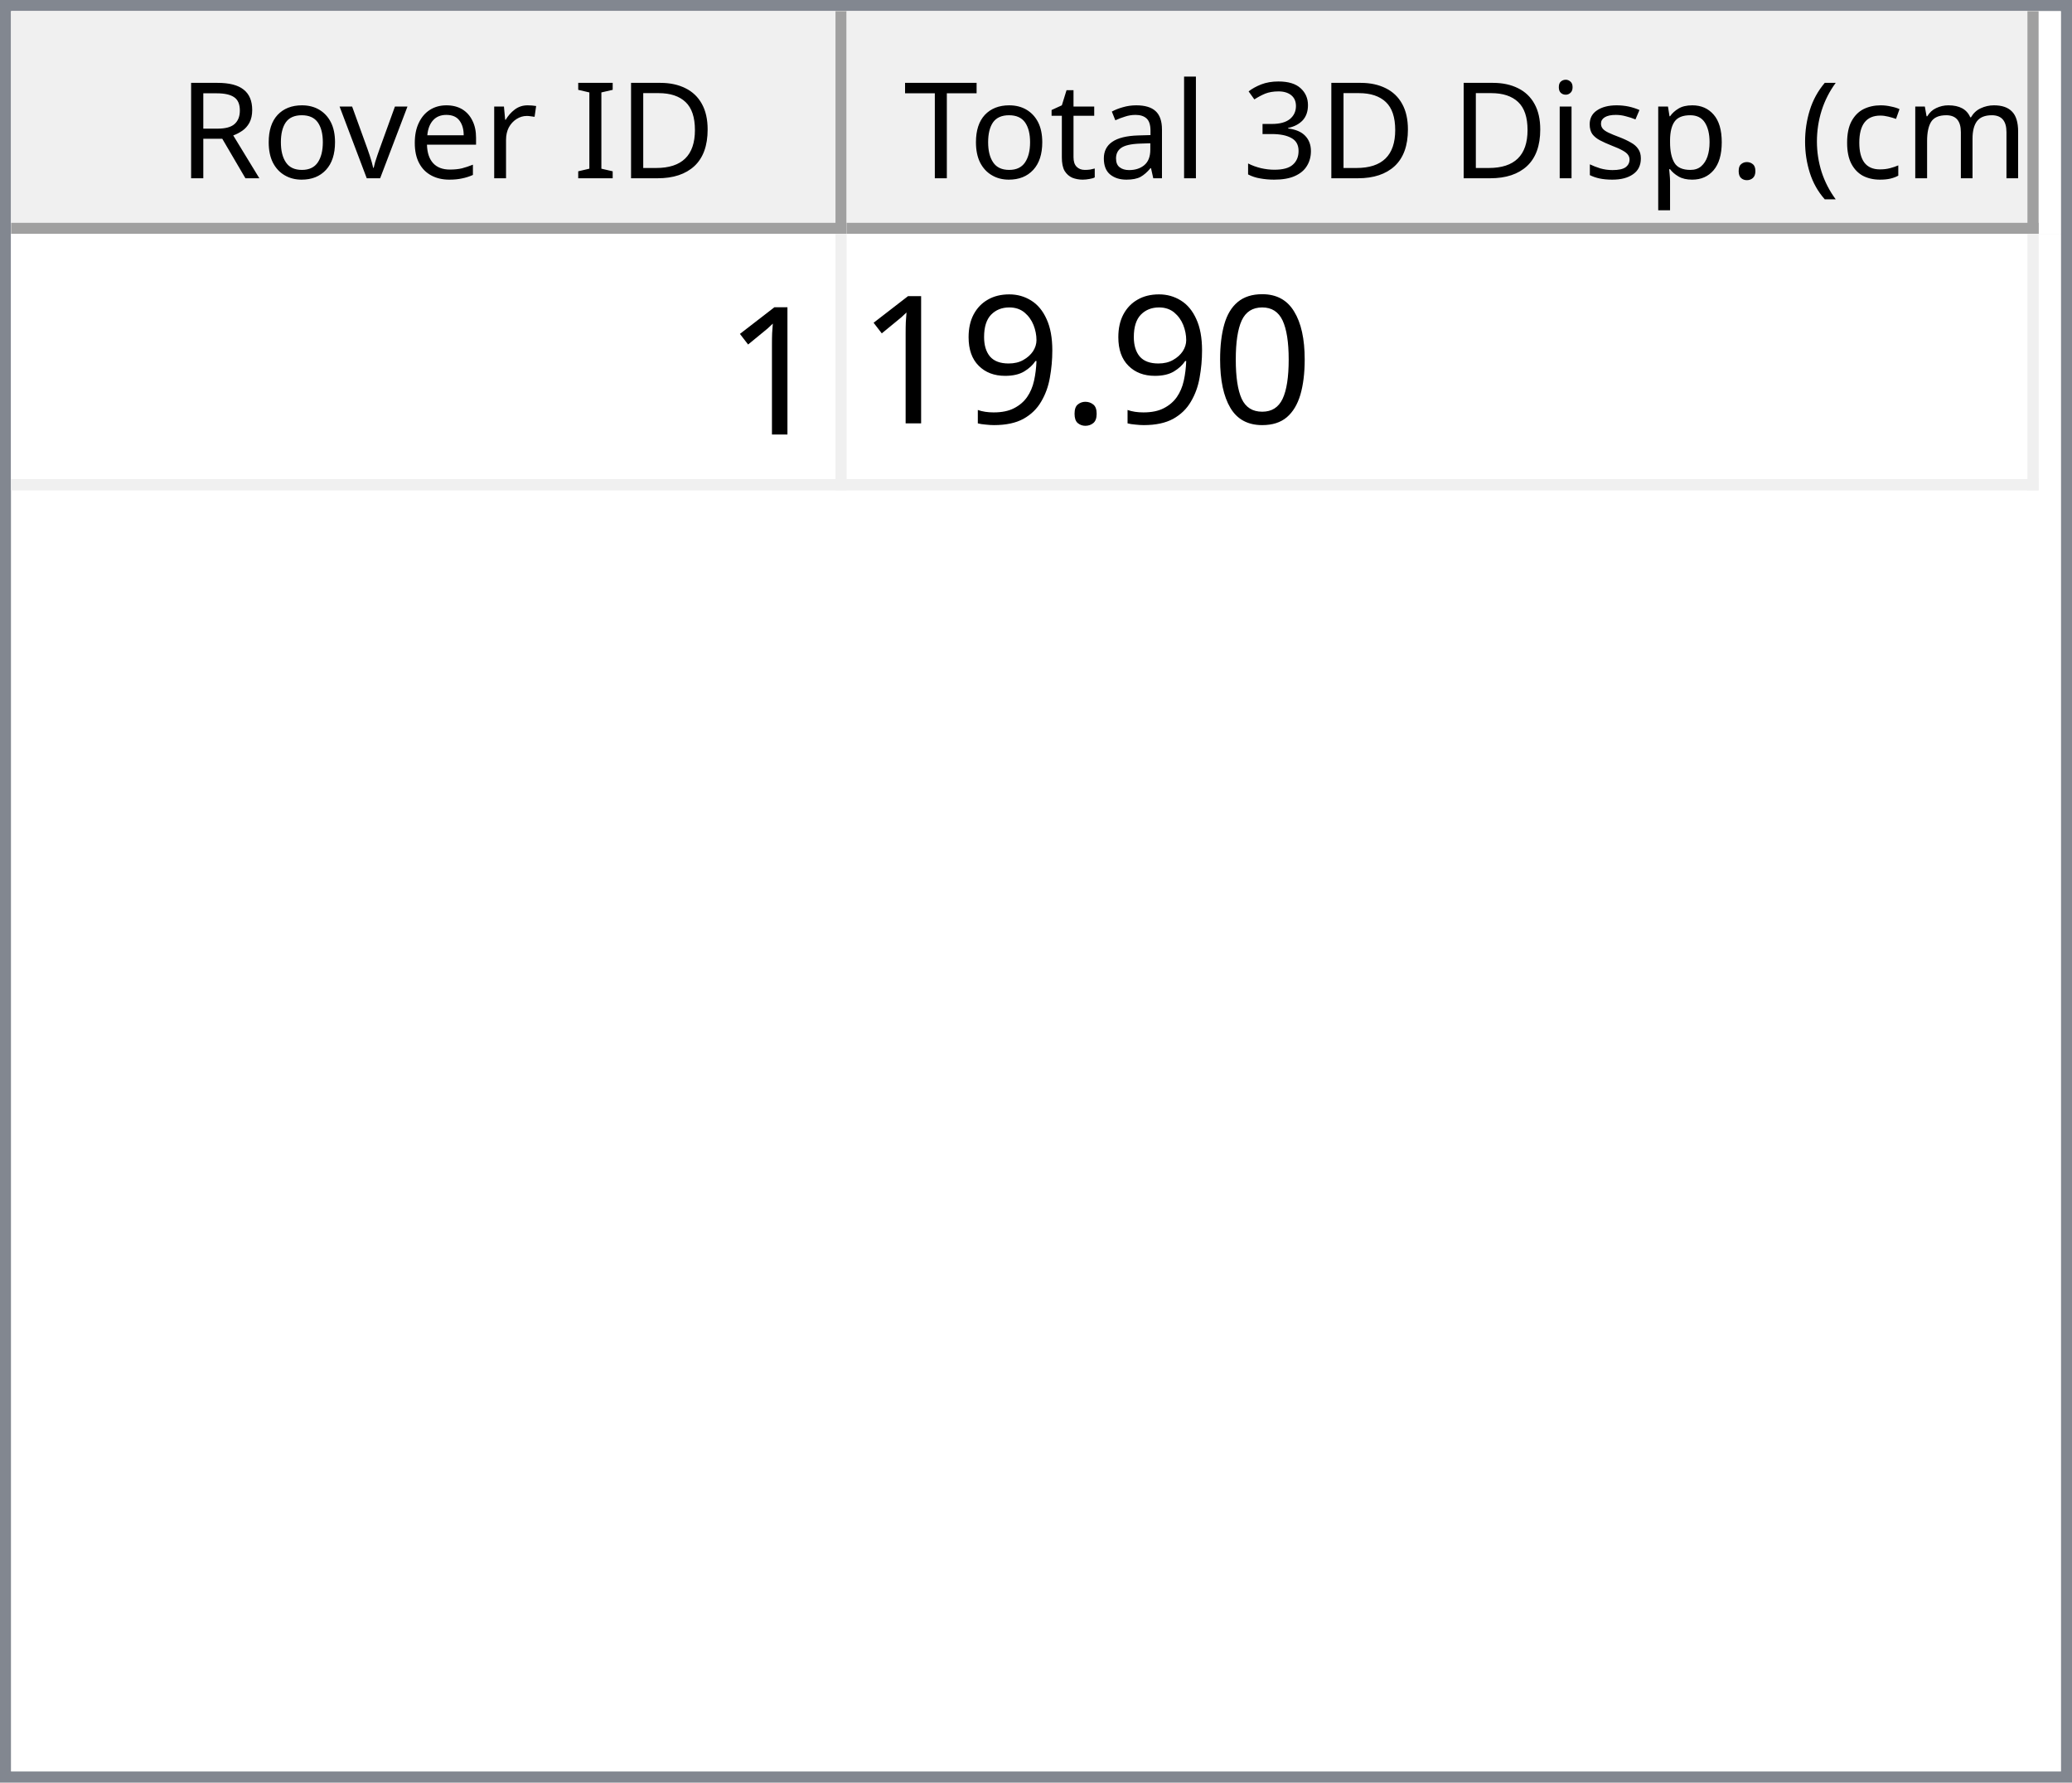
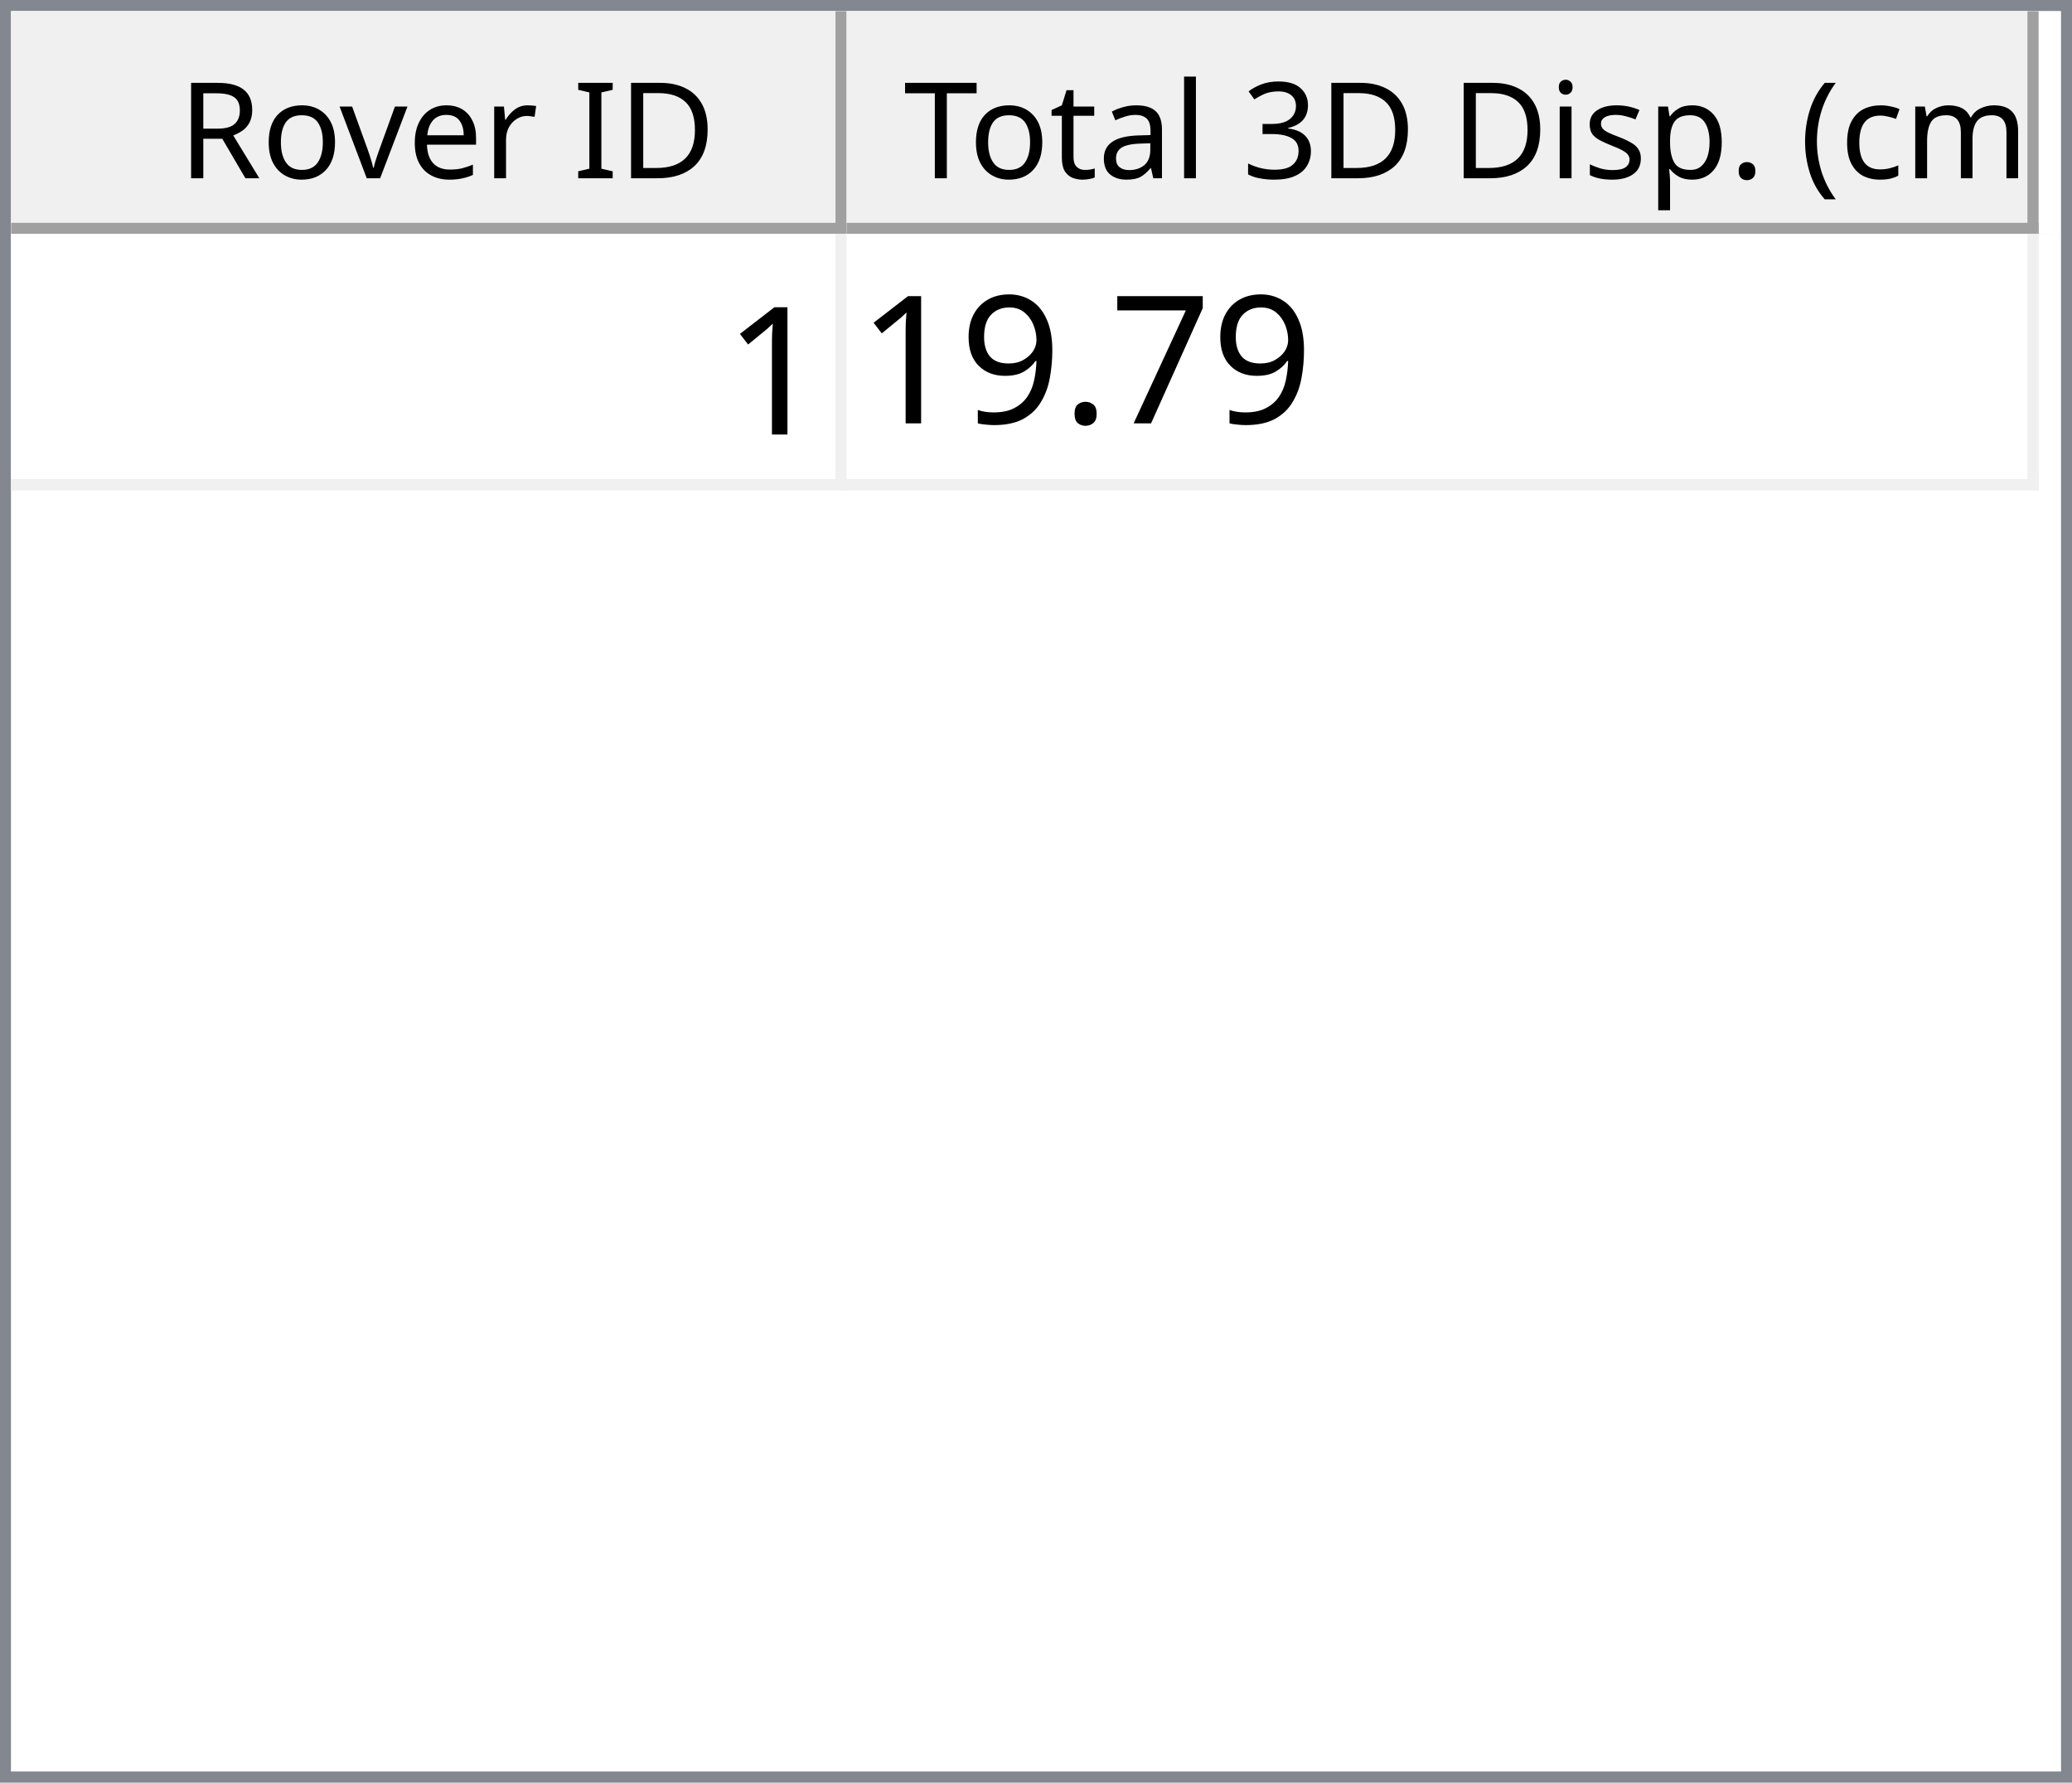
<svg xmlns="http://www.w3.org/2000/svg" style="fill-opacity:1; color-rendering:auto; color-interpolation:auto; text-rendering:auto; stroke:black; stroke-linecap:square; stroke-miterlimit:10; shape-rendering:auto; stroke-opacity:1; fill:black; stroke-dasharray:none; font-weight:normal; stroke-width:1; font-family:'Dialog'; font-style:normal; stroke-linejoin:miter; font-size:12px; stroke-dashoffset:0; image-rendering:auto;" width="186" height="160">
  <defs id="genericDefs" />
  <g>
    <defs id="defs1">
      <clipPath clipPathUnits="userSpaceOnUse" id="clipPath1">
        <path d="M0 0 L186 0 L186 160 L0 160 L0 0 Z" />
      </clipPath>
      <clipPath clipPathUnits="userSpaceOnUse" id="clipPath2">
        <path d="M0 0 L0 160 L186 160 L186 0 Z" />
      </clipPath>
      <clipPath clipPathUnits="userSpaceOnUse" id="clipPath3">
        <path d="M0 0 L0 20 L184 20 L184 0 Z" />
      </clipPath>
      <clipPath clipPathUnits="userSpaceOnUse" id="clipPath4">
        <path d="M0 0 L0 20 L75 20 L75 0 Z" />
      </clipPath>
      <clipPath clipPathUnits="userSpaceOnUse" id="clipPath5">
        <path d="M1 1 L1 19 L74 19 L74 1 Z" />
      </clipPath>
      <clipPath clipPathUnits="userSpaceOnUse" id="clipPath6">
        <path d="M0 0 L0 18 L73 18 L73 0 Z" />
      </clipPath>
      <clipPath clipPathUnits="userSpaceOnUse" id="clipPath7">
        <path d="M-0.5 -0.5 L-0.5 19.5 L74.5 19.5 L74.5 -0.5 Z" />
      </clipPath>
      <clipPath clipPathUnits="userSpaceOnUse" id="clipPath8">
        <path d="M0 0 L0 20 L107 20 L107 0 Z" />
      </clipPath>
      <clipPath clipPathUnits="userSpaceOnUse" id="clipPath9">
        <path d="M1 1 L1 19 L106 19 L106 1 Z" />
      </clipPath>
      <clipPath clipPathUnits="userSpaceOnUse" id="clipPath10">
        <path d="M0 0 L0 18 L105 18 L105 0 Z" />
      </clipPath>
      <clipPath clipPathUnits="userSpaceOnUse" id="clipPath11">
        <path d="M-0.5 -0.5 L-0.5 19.5 L106.5 19.5 L106.5 -0.5 Z" />
      </clipPath>
      <clipPath clipPathUnits="userSpaceOnUse" id="clipPath12">
        <path d="M0 0 L0 138 L184 138 L184 0 Z" />
      </clipPath>
      <clipPath clipPathUnits="userSpaceOnUse" id="clipPath13">
        <path d="M0 0 L0 23 L182 23 L182 0 Z" />
      </clipPath>
      <clipPath clipPathUnits="userSpaceOnUse" id="clipPath14">
        <path d="M-0.5 -0.5 L-0.5 22.5 L181.5 22.5 L181.5 -0.5 Z" />
      </clipPath>
      <clipPath clipPathUnits="userSpaceOnUse" id="clipPath15">
        <path d="M0 0 L0 22 L74 22 L74 0 Z" />
      </clipPath>
      <clipPath clipPathUnits="userSpaceOnUse" id="clipPath16">
        <path d="M0 0 L0 22 L106 22 L106 0 Z" />
      </clipPath>
      <font horiz-adv-x="64.551" id="font1">
        <font-face ascent="107.91" descent="25.098" units-per-em="100" style="font-style:normal; font-family:Segoe UI; font-weight:normal;" />
        <missing-glyph horiz-adv-x="64.551" d="M8.109 0 L8.109 68.266 L56.453 68.266 L56.453 0 L8.109 0 ZM15.328 7.234 L49.219 7.234 L49.219 61.031 L15.328 61.031 L15.328 7.234 Z" />
        <glyph unicode="D" horiz-adv-x="70.117" d="M9.188 0 L9.188 70.016 L28.516 70.016 Q65.531 70.016 65.531 35.891 Q65.531 19.672 55.25 9.836 Q44.969 0 27.734 0 L9.188 0 ZM17.391 62.594 L17.391 7.422 L27.828 7.422 Q41.609 7.422 49.273 14.797 Q56.938 22.172 56.938 35.688 Q56.938 62.594 28.328 62.594 L17.391 62.594 Z" />
        <glyph unicode="I" horiz-adv-x="26.611" d="M17.391 0 L9.188 0 L9.188 70.016 L17.391 70.016 L17.391 0 Z" />
        <glyph unicode=" " horiz-adv-x="27.393" d="" />
        <glyph unicode="r" horiz-adv-x="34.766" d="M34.188 41.891 Q32.078 43.5 28.125 43.5 Q23 43.5 19.555 38.672 Q16.109 33.844 16.109 25.484 L16.109 0 L8.109 0 L8.109 50 L16.109 50 L16.109 39.703 L16.312 39.703 Q18.016 44.969 21.531 47.922 Q25.047 50.875 29.391 50.875 Q32.516 50.875 34.188 50.203 L34.188 41.891 Z" />
        <glyph unicode="e" horiz-adv-x="52.295" d="M48.297 23 L12.984 23 Q13.188 14.656 17.484 10.109 Q21.781 5.562 29.297 5.562 Q37.75 5.562 44.828 11.141 L44.828 3.609 Q38.234 -1.172 27.391 -1.172 Q16.797 -1.172 10.742 5.641 Q4.688 12.453 4.688 24.812 Q4.688 36.469 11.305 43.82 Q17.922 51.172 27.734 51.172 Q37.547 51.172 42.922 44.828 Q48.297 38.484 48.297 27.203 L48.297 23 ZM40.094 29.781 Q40.047 36.719 36.75 40.578 Q33.453 44.438 27.594 44.438 Q21.922 44.438 17.969 40.383 Q14.016 36.328 13.094 29.781 L40.094 29.781 Z" />
        <glyph unicode="v" horiz-adv-x="47.9" d="M47.406 50 L27.484 0 L19.625 0 L0.688 50 L9.469 50 L22.172 13.672 Q23.578 9.672 23.922 6.688 L24.125 6.688 Q24.609 10.453 25.688 13.484 L38.969 50 L47.406 50 Z" />
        <glyph unicode="o" horiz-adv-x="58.594" d="M29 -1.172 Q17.922 -1.172 11.305 5.836 Q4.688 12.844 4.688 24.422 Q4.688 37.016 11.57 44.094 Q18.453 51.172 30.172 51.172 Q41.359 51.172 47.633 44.289 Q53.906 37.406 53.906 25.203 Q53.906 13.234 47.141 6.031 Q40.375 -1.172 29 -1.172 ZM29.594 44.438 Q21.875 44.438 17.383 39.188 Q12.891 33.938 12.891 24.703 Q12.891 15.828 17.43 10.695 Q21.969 5.562 29.594 5.562 Q37.359 5.562 41.531 10.594 Q45.703 15.625 45.703 24.906 Q45.703 34.281 41.531 39.359 Q37.359 44.438 29.594 44.438 Z" />
        <glyph unicode="R" horiz-adv-x="59.814" d="M59.375 0 L49.609 0 L37.891 19.625 Q36.281 22.359 34.766 24.289 Q33.25 26.219 31.664 27.438 Q30.078 28.656 28.25 29.219 Q26.422 29.781 24.125 29.781 L17.391 29.781 L17.391 0 L9.188 0 L9.188 70.016 L30.078 70.016 Q34.672 70.016 38.555 68.867 Q42.438 67.719 45.289 65.375 Q48.141 63.031 49.758 59.547 Q51.375 56.062 51.375 51.375 Q51.375 47.703 50.273 44.656 Q49.172 41.609 47.148 39.211 Q45.125 36.812 42.266 35.133 Q39.406 33.453 35.844 32.516 L35.844 32.328 Q37.594 31.547 38.891 30.547 Q40.188 29.547 41.359 28.18 Q42.531 26.812 43.68 25.078 Q44.828 23.344 46.234 21.047 L59.375 0 ZM17.391 62.594 L17.391 37.203 L28.516 37.203 Q31.594 37.203 34.203 38.133 Q36.812 39.062 38.719 40.797 Q40.625 42.531 41.703 45.047 Q42.781 47.562 42.781 50.688 Q42.781 56.297 39.141 59.445 Q35.5 62.594 28.609 62.594 L17.391 62.594 Z" />
        <glyph unicode=")" horiz-adv-x="30.176" d="M8.297 -15.922 L1.172 -15.922 Q16.406 2.344 16.406 26.812 Q16.406 51.469 1.078 70.016 L8.297 70.016 Q23.531 52.156 23.531 26.703 Q23.531 1.375 8.297 -15.922 Z" />
        <glyph unicode="m" horiz-adv-x="86.133" d="M79.109 0 L71.094 0 L71.094 28.719 Q71.094 37.016 68.531 40.727 Q65.969 44.438 59.906 44.438 Q54.781 44.438 51.195 39.75 Q47.609 35.062 47.609 28.516 L47.609 0 L39.594 0 L39.594 29.688 Q39.594 44.438 28.219 44.438 Q22.953 44.438 19.531 40.016 Q16.109 35.594 16.109 28.516 L16.109 0 L8.109 0 L8.109 50 L16.109 50 L16.109 42.094 L16.312 42.094 Q21.625 51.172 31.844 51.172 Q36.969 51.172 40.773 48.312 Q44.578 45.453 46 40.828 Q51.562 51.172 62.594 51.172 Q79.109 51.172 79.109 30.812 L79.109 0 Z" />
        <glyph unicode="c" horiz-adv-x="46.191" d="M42.188 2.297 Q36.422 -1.172 28.516 -1.172 Q17.828 -1.172 11.258 5.789 Q4.688 12.75 4.688 23.828 Q4.688 36.188 11.766 43.68 Q18.844 51.172 30.672 51.172 Q37.25 51.172 42.281 48.734 L42.281 40.531 Q36.719 44.438 30.375 44.438 Q22.703 44.438 17.797 38.945 Q12.891 33.453 12.891 24.516 Q12.891 15.719 17.508 10.641 Q22.125 5.562 29.891 5.562 Q36.422 5.562 42.188 9.906 L42.188 2.297 Z" />
        <glyph unicode="(" horiz-adv-x="30.176" d="M29.109 -15.922 L21.969 -15.922 Q6.844 1.375 6.844 26.703 Q6.844 52.156 21.969 70.016 L29.203 70.016 Q13.875 51.469 13.875 26.812 Q13.875 2.344 29.109 -15.922 Z" />
        <glyph unicode="." horiz-adv-x="21.68" d="M10.891 -1.078 Q8.641 -1.078 7.055 0.539 Q5.469 2.156 5.469 4.391 Q5.469 6.641 7.055 8.273 Q8.641 9.906 10.891 9.906 Q13.188 9.906 14.797 8.273 Q16.406 6.641 16.406 4.391 Q16.406 2.156 14.797 0.539 Q13.188 -1.078 10.891 -1.078 Z" />
        <glyph unicode="p" horiz-adv-x="58.789" d="M16.312 7.234 L16.109 7.234 L16.109 -23 L8.109 -23 L8.109 50 L16.109 50 L16.109 41.219 L16.312 41.219 Q22.219 51.172 33.594 51.172 Q43.266 51.172 48.688 44.461 Q54.109 37.75 54.109 26.469 Q54.109 13.922 48 6.375 Q41.891 -1.172 31.297 -1.172 Q21.578 -1.172 16.312 7.234 ZM16.109 27.391 L16.109 20.406 Q16.109 14.203 20.141 9.883 Q24.172 5.562 30.375 5.562 Q37.641 5.562 41.773 11.133 Q45.906 16.703 45.906 26.609 Q45.906 34.969 42.047 39.703 Q38.188 44.438 31.594 44.438 Q24.609 44.438 20.359 39.578 Q16.109 34.719 16.109 27.391 Z" />
        <glyph unicode="s" horiz-adv-x="42.432" d="M5.078 1.812 L5.078 10.406 Q11.625 5.562 19.484 5.562 Q30.031 5.562 30.031 12.594 Q30.031 14.594 29.125 15.992 Q28.219 17.391 26.68 18.461 Q25.141 19.531 23.07 20.383 Q21 21.234 18.609 22.172 Q15.281 23.484 12.766 24.828 Q10.25 26.172 8.57 27.859 Q6.891 29.547 6.031 31.695 Q5.172 33.844 5.172 36.719 Q5.172 40.234 6.789 42.945 Q8.406 45.656 11.086 47.484 Q13.766 49.312 17.211 50.242 Q20.656 51.172 24.312 51.172 Q30.812 51.172 35.938 48.922 L35.938 40.828 Q30.422 44.438 23.25 44.438 Q21 44.438 19.195 43.922 Q17.391 43.406 16.094 42.477 Q14.797 41.547 14.086 40.258 Q13.375 38.969 13.375 37.406 Q13.375 35.453 14.086 34.133 Q14.797 32.812 16.164 31.789 Q17.531 30.766 19.484 29.938 Q21.438 29.109 23.922 28.125 Q27.25 26.859 29.883 25.516 Q32.516 24.172 34.375 22.484 Q36.234 20.797 37.234 18.602 Q38.234 16.406 38.234 13.375 Q38.234 9.672 36.602 6.938 Q34.969 4.203 32.234 2.398 Q29.5 0.594 25.93 -0.289 Q22.359 -1.172 18.453 -1.172 Q10.75 -1.172 5.078 1.812 Z" />
        <glyph unicode="i" horiz-adv-x="24.219" d="M12.203 62.703 Q10.062 62.703 8.547 64.164 Q7.031 65.625 7.031 67.875 Q7.031 70.125 8.547 71.609 Q10.062 73.094 12.203 73.094 Q14.406 73.094 15.945 71.609 Q17.484 70.125 17.484 67.875 Q17.484 65.719 15.945 64.211 Q14.406 62.703 12.203 62.703 ZM16.109 0 L8.109 0 L8.109 50 L16.109 50 L16.109 0 Z" />
        <glyph unicode="3" horiz-adv-x="53.906" d="M46.531 19.828 Q46.531 15.094 44.75 11.211 Q42.969 7.328 39.719 4.57 Q36.469 1.812 31.93 0.297 Q27.391 -1.219 21.922 -1.219 Q11.922 -1.219 6 2.594 L6 11.188 Q13.094 5.609 22.219 5.609 Q25.875 5.609 28.828 6.539 Q31.781 7.469 33.906 9.227 Q36.031 10.984 37.18 13.477 Q38.328 15.969 38.328 19.094 Q38.328 32.812 18.797 32.812 L12.984 32.812 L12.984 39.594 L18.5 39.594 Q35.797 39.594 35.797 52.484 Q35.797 64.406 22.609 64.406 Q15.188 64.406 8.688 59.422 L8.688 67.188 Q15.375 71.188 24.609 71.188 Q29 71.188 32.57 69.969 Q36.141 68.75 38.68 66.555 Q41.219 64.359 42.609 61.281 Q44 58.203 44 54.5 Q44 40.672 30.031 36.719 L30.031 36.531 Q33.594 36.141 36.625 34.797 Q39.656 33.453 41.852 31.305 Q44.047 29.156 45.289 26.25 Q46.531 23.344 46.531 19.828 Z" />
        <glyph unicode="l" horiz-adv-x="24.219" d="M16.109 0 L8.109 0 L8.109 74.031 L16.109 74.031 L16.109 0 Z" />
        <glyph unicode="a" horiz-adv-x="50.879" d="M43.891 0 L35.891 0 L35.891 7.812 L35.688 7.812 Q30.469 -1.172 20.312 -1.172 Q12.844 -1.172 8.617 2.781 Q4.391 6.734 4.391 13.281 Q4.391 27.297 20.906 29.594 L35.891 31.688 Q35.891 44.438 25.594 44.438 Q16.547 44.438 9.281 38.281 L9.281 46.484 Q16.656 51.172 26.266 51.172 Q43.891 51.172 43.891 32.516 L43.891 0 ZM35.891 25.297 L23.828 23.641 Q18.266 22.859 15.43 20.875 Q12.594 18.891 12.594 13.875 Q12.594 10.203 15.211 7.883 Q17.828 5.562 22.172 5.562 Q28.125 5.562 32.008 9.742 Q35.891 13.922 35.891 20.312 L35.891 25.297 Z" />
        <glyph unicode="t" horiz-adv-x="33.887" d="M31.297 0.484 Q28.469 -1.078 23.828 -1.078 Q10.688 -1.078 10.688 13.578 L10.688 43.172 L2.094 43.172 L2.094 50 L10.688 50 L10.688 62.203 L18.703 64.797 L18.703 50 L31.297 50 L31.297 43.172 L18.703 43.172 L18.703 14.984 Q18.703 9.969 20.414 7.82 Q22.125 5.672 26.078 5.672 Q29.109 5.672 31.297 7.328 L31.297 0.484 Z" />
        <glyph unicode="T" horiz-adv-x="52.393" d="M50.594 62.594 L30.375 62.594 L30.375 0 L22.172 0 L22.172 62.594 L2 62.594 L2 70.016 L50.594 70.016 L50.594 62.594 Z" />
      </font>
      <font horiz-adv-x="75.0" id="font2">
        <font-face ascent="100.537" descent="21.973" units-per-em="100" style="font-style:normal; font-family:sans-serif; font-weight:normal;" />
        <missing-glyph horiz-adv-x="75.0" d="M12.5 0 L12.5 62.5 L62.5 62.5 L62.5 0 L12.5 0 ZM14.062 1.562 L60.938 1.562 L60.938 60.938 L14.062 60.938 L14.062 1.562 Z" />
        <glyph unicode="1" horiz-adv-x="55.615" d="M37.25 0 L28.469 0 L28.469 56 Q25.297 52.984 20.141 49.953 Q14.984 46.922 10.891 45.406 L10.891 53.906 Q18.266 57.375 23.781 62.305 Q29.297 67.234 31.594 71.875 L37.25 71.875 L37.25 0 Z" />
-         <glyph unicode="0" horiz-adv-x="55.615" d="M4.156 35.297 Q4.156 48 6.766 55.742 Q9.375 63.484 14.523 67.68 Q19.672 71.875 27.484 71.875 Q33.25 71.875 37.594 69.555 Q41.938 67.234 44.773 62.867 Q47.609 58.5 49.219 52.227 Q50.828 45.953 50.828 35.297 Q50.828 22.703 48.242 14.969 Q45.656 7.234 40.508 3.008 Q35.359 -1.219 27.484 -1.219 Q17.141 -1.219 11.234 6.203 Q4.156 15.141 4.156 35.297 ZM13.188 35.297 Q13.188 17.672 17.312 11.836 Q21.438 6 27.484 6 Q33.547 6 37.672 11.859 Q41.797 17.719 41.797 35.297 Q41.797 52.984 37.672 58.789 Q33.547 64.594 27.391 64.594 Q21.344 64.594 17.719 59.469 Q13.188 52.938 13.188 35.297 Z" />
+         <glyph unicode="7" horiz-adv-x="55.615" d="M4.734 62.203 L4.734 70.656 L51.078 70.656 L51.078 63.812 Q44.234 56.547 37.523 44.484 Q30.812 32.422 27.156 19.672 Q24.516 10.688 23.781 0 L14.75 0 Q14.891 8.453 18.062 20.414 Q21.234 32.375 27.172 43.484 Q33.109 54.594 39.797 62.203 L4.734 62.203 Z" />
        <glyph unicode="." horiz-adv-x="27.783" d="M9.078 0 L9.078 10.016 L19.094 10.016 L19.094 0 L9.078 0 Z" />
        <glyph unicode="9" horiz-adv-x="55.615" d="M5.469 16.547 L13.922 17.328 Q14.984 11.375 18.016 8.688 Q21.047 6 25.781 6 Q29.828 6 32.883 7.859 Q35.938 9.719 37.891 12.82 Q39.844 15.922 41.164 21.195 Q42.484 26.469 42.484 31.938 Q42.484 32.516 42.438 33.688 Q39.797 29.5 35.234 26.883 Q30.672 24.266 25.344 24.266 Q16.453 24.266 10.305 30.711 Q4.156 37.156 4.156 47.703 Q4.156 58.594 10.578 65.234 Q17 71.875 26.656 71.875 Q33.641 71.875 39.43 68.117 Q45.219 64.359 48.219 57.398 Q51.219 50.438 51.219 37.25 Q51.219 23.531 48.242 15.406 Q45.266 7.281 39.383 3.031 Q33.5 -1.219 25.594 -1.219 Q17.188 -1.219 11.867 3.445 Q6.547 8.109 5.469 16.547 ZM41.453 48.141 Q41.453 55.719 37.43 60.156 Q33.406 64.594 27.734 64.594 Q21.875 64.594 17.531 59.812 Q13.188 55.031 13.188 47.406 Q13.188 40.578 17.312 36.305 Q21.438 32.031 27.484 32.031 Q33.594 32.031 37.523 36.305 Q41.453 40.578 41.453 48.141 Z" />
      </font>
    </defs>
    <g style="fill:white; stroke:white;">
      <rect x="0" y="0" width="186" style="clip-path:url(#clipPath1); stroke:none;" height="160" />
    </g>
    <g style="fill:white; text-rendering:optimizeSpeed; color-rendering:optimizeSpeed; image-rendering:optimizeSpeed; shape-rendering:crispEdges; stroke:white; color-interpolation:sRGB;">
      <rect x="0" width="186" height="160" y="0" style="stroke:none;" />
      <path style="stroke:none;" d="M0 160 L186 160 L186 0 L0 0 Z" />
    </g>
    <g style="fill:rgb(240,240,240); font-family:'Segoe UI'; stroke:rgb(240,240,240);">
      <rect x="0" y="0" width="186" style="clip-path:url(#clipPath2); stroke:none;" height="160" />
    </g>
    <g style="fill:rgb(130,135,144); font-family:'Segoe UI'; stroke:rgb(130,135,144);">
      <path d="M0 0 L186 0 L186 160 L0 160 L0 0 ZM1 1 L185 1 L185 159 L1 159 L1 1 Z" style="fill-rule:evenodd; clip-path:url(#clipPath2); stroke:none;" />
    </g>
    <g style="fill:white; font-family:'Segoe UI'; stroke:white;" transform="translate(1,1)">
      <rect x="0" y="0" width="184" style="clip-path:url(#clipPath3); stroke:none;" height="20" />
    </g>
    <g style="fill:rgb(240,240,240); font-family:'Segoe UI'; stroke:rgb(240,240,240);" transform="translate(1,1)">
      <rect x="0" y="0" width="75" style="clip-path:url(#clipPath4); stroke:none;" height="20" />
    </g>
    <g style="font-family:'Segoe UI';" transform="translate(2,2)">
      <text x="14" xml:space="preserve" y="14" style="clip-path:url(#clipPath6); stroke:none;">Rover ID</text>
    </g>
    <g style="fill:rgb(160,160,160); font-family:'Segoe UI'; stroke:rgb(160,160,160); stroke-linejoin:bevel;" transform="translate(1.5,1.5)">
      <line x1="74" x2="74" y1="0" style="fill:none; clip-path:url(#clipPath7);" y2="19" />
    </g>
    <g style="fill:rgb(160,160,160); font-family:'Segoe UI'; stroke:rgb(160,160,160); stroke-linejoin:bevel;" transform="matrix(1,0,0,1,1,1) translate(0.5,0.5)">
      <line x1="0" x2="74" y1="19" style="fill:none; clip-path:url(#clipPath7);" y2="19" />
    </g>
    <g style="fill:rgb(240,240,240); font-family:'Segoe UI'; stroke:rgb(240,240,240);" transform="translate(76,1)">
      <rect x="0" y="0" width="107" style="clip-path:url(#clipPath8); stroke:none;" height="20" />
    </g>
    <g style="font-family:'Segoe UI';" transform="translate(77,2)">
      <text x="1" xml:space="preserve" y="14" style="clip-path:url(#clipPath10); stroke:none;"> Total 3D Disp. (cm)</text>
    </g>
    <g style="fill:rgb(160,160,160); font-family:'Segoe UI'; stroke:rgb(160,160,160); stroke-linejoin:bevel;" transform="translate(76.5,1.5)">
      <line x1="106" x2="106" y1="0" style="fill:none; clip-path:url(#clipPath11);" y2="19" />
    </g>
    <g style="fill:rgb(160,160,160); font-family:'Segoe UI'; stroke:rgb(160,160,160); stroke-linejoin:bevel;" transform="matrix(1,0,0,1,76,1) translate(0.5,0.5)">
      <line x1="0" x2="106" y1="19" style="fill:none; clip-path:url(#clipPath11);" y2="19" />
    </g>
    <g style="fill:white; font-family:'Segoe UI'; stroke:white;" transform="translate(1,21)">
      <rect x="0" y="0" width="184" style="clip-path:url(#clipPath12); stroke:none;" height="138" />
    </g>
    <g style="fill:rgb(240,240,240); font-size:16px; font-family:sans-serif; stroke:rgb(240,240,240);" transform="translate(1,21)">
      <rect x="0" y="0" width="182" style="clip-path:url(#clipPath13); stroke:none;" height="23" />
      <line transform="translate(0.5,0.5)" x1="0" x2="181" y1="22" style="clip-path:url(#clipPath14); fill:none; stroke-linejoin:bevel;" y2="22" />
    </g>
    <g transform="matrix(1,0,0,1,1,21) translate(0.5,0.5)" style="fill:rgb(240,240,240); font-size:16px; font-family:sans-serif; stroke:rgb(240,240,240); stroke-linejoin:bevel;">
      <line x1="74" x2="74" y1="0" style="fill:none; clip-path:url(#clipPath14);" y2="22" />
    </g>
    <g transform="matrix(1,0,0,1,1,21) translate(0.5,0.5)" style="fill:rgb(240,240,240); font-size:16px; font-family:sans-serif; stroke:rgb(240,240,240); stroke-linejoin:bevel;">
      <line x1="181" x2="181" y1="0" style="fill:none; clip-path:url(#clipPath14);" y2="22" />
    </g>
    <g style="fill:white; font-size:16px; font-family:sans-serif; stroke:white;" transform="matrix(1,0,0,1,1,21)">
      <rect x="0" y="0" width="74" style="clip-path:url(#clipPath15); stroke:none;" height="22" />
      <text x="64" y="18" style="fill:black; clip-path:url(#clipPath15); stroke:none;" xml:space="preserve">1</text>
    </g>
    <g style="fill:white; font-size:16px; font-family:sans-serif; stroke:white;" transform="matrix(1,0,0,1,1,21) translate(75,0)">
      <rect x="0" y="0" width="106" style="clip-path:url(#clipPath16); stroke:none;" height="22" />
-       <text x="1" y="17" style="fill:black; clip-path:url(#clipPath16); stroke:none;" xml:space="preserve">19.90</text>
+       <text x="1" y="17" style="fill:black; clip-path:url(#clipPath16); stroke:none;" xml:space="preserve">19.79</text>
    </g>
  </g>
</svg>
